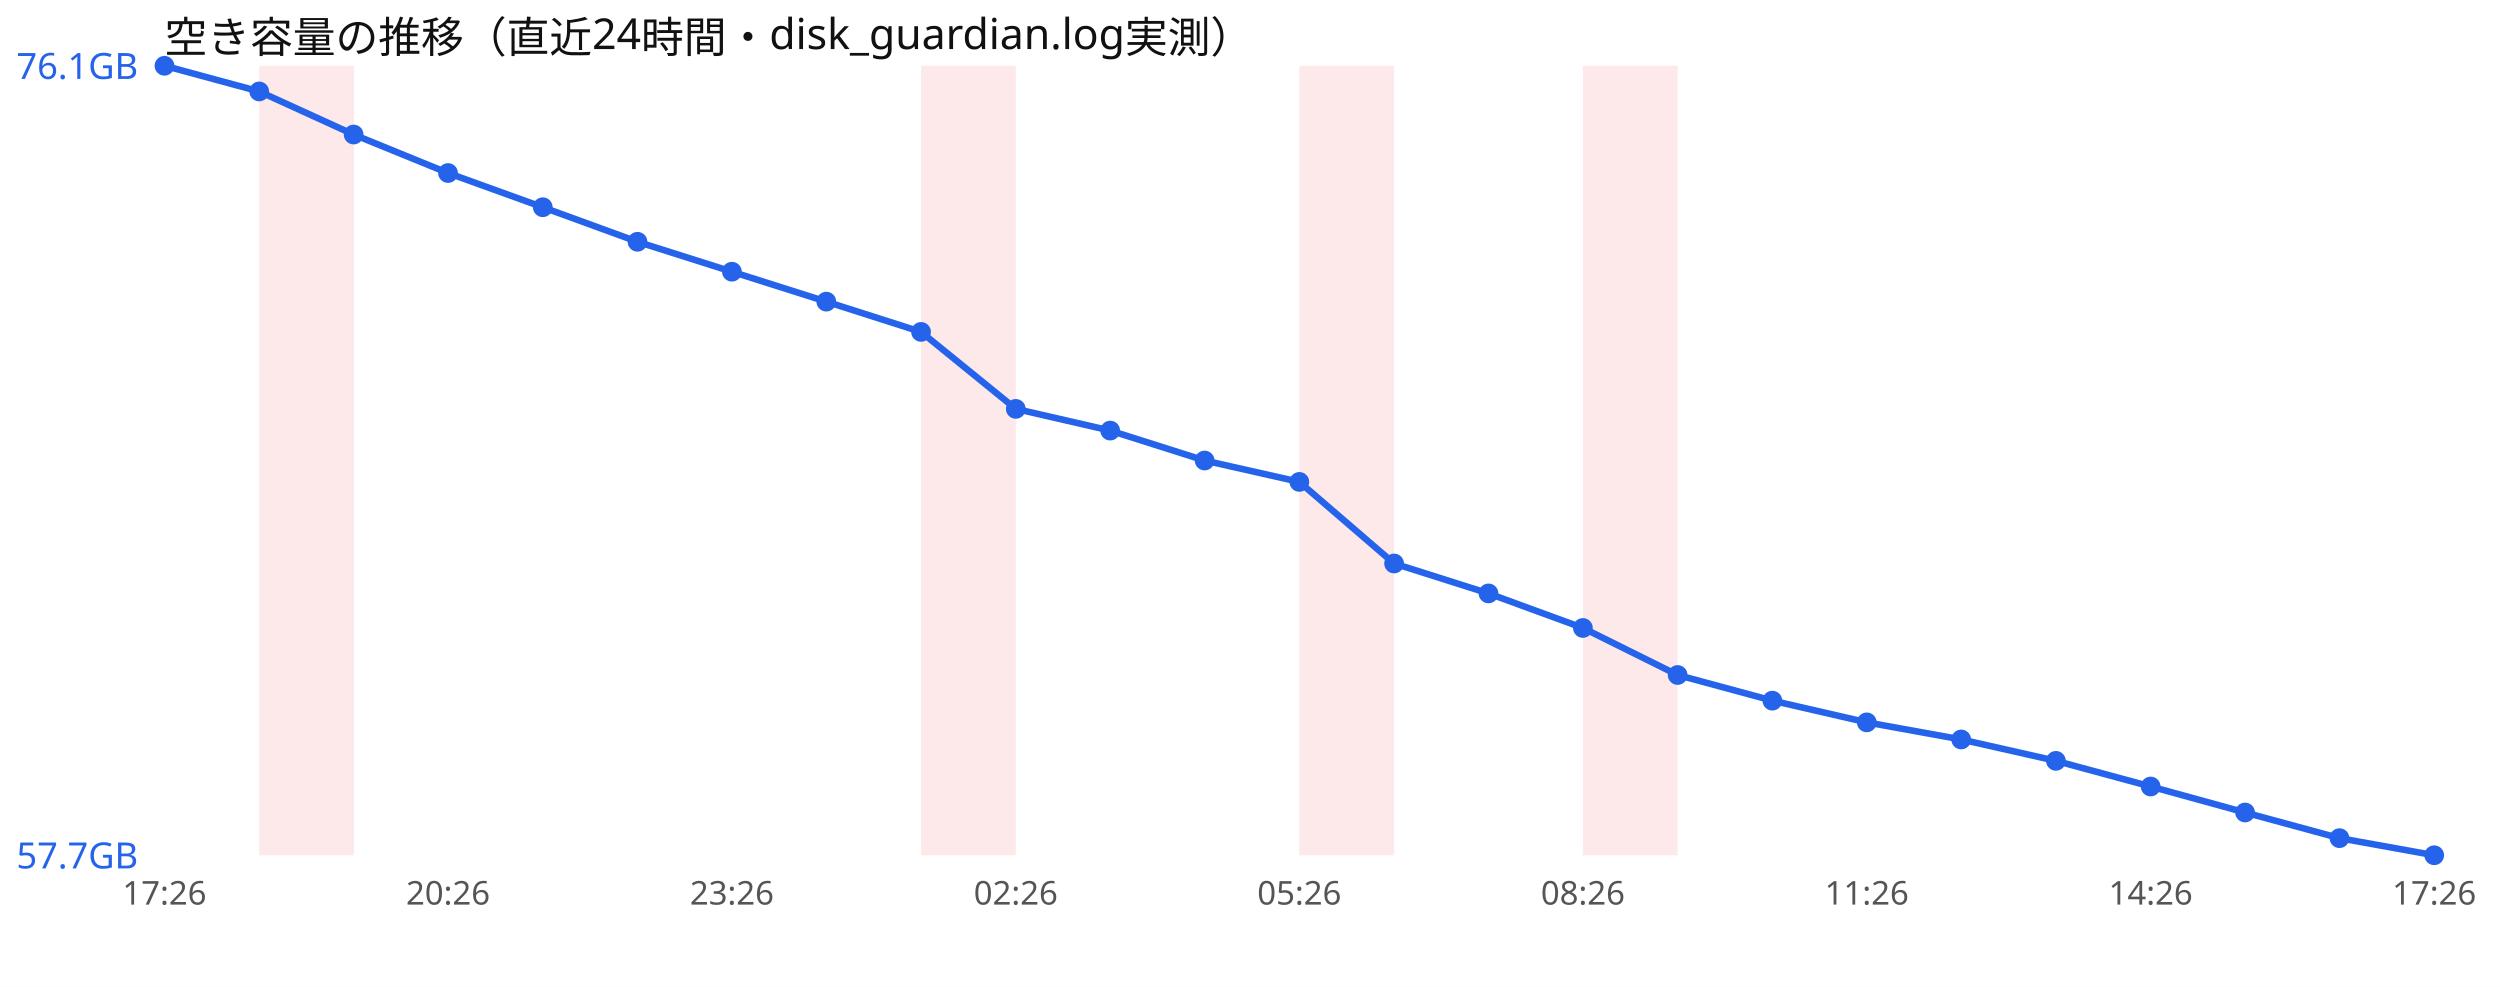
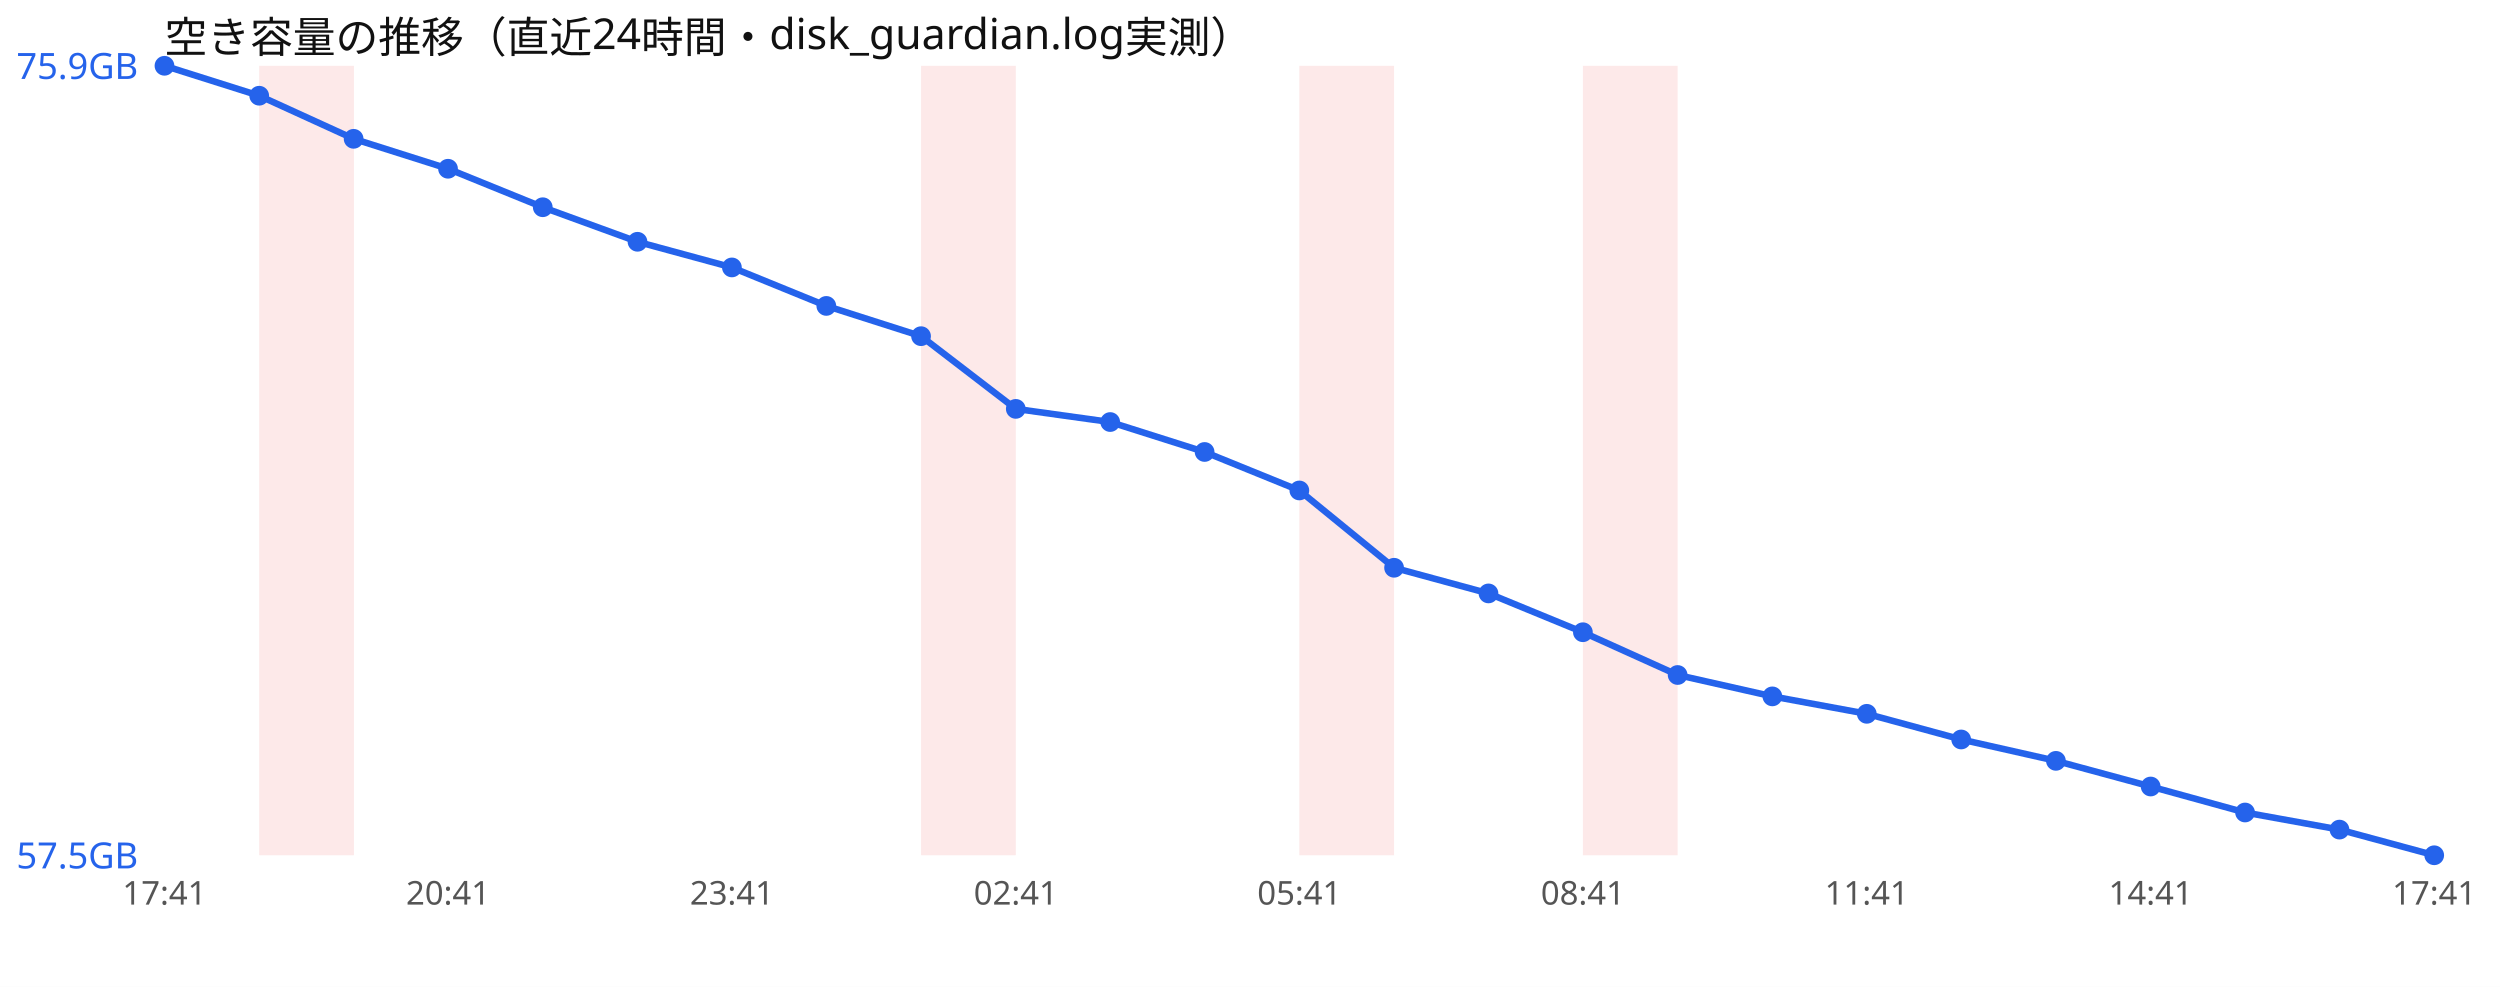
<svg xmlns="http://www.w3.org/2000/svg" width="760" height="300" viewBox="0 0 760 300" font-family="sans-serif">
  <rect width="760" height="300" fill="#ffffff" />
  <text x="50" y="16" font-size="13" fill="#111">空き容量の推移（直近24時間・disk_guardian.log実測）</text>
  <rect x="78.8" y="20" width="28.8" height="240" fill="#ef4444" opacity="0.12" />
  <rect x="280.0" y="20" width="28.8" height="240" fill="#ef4444" opacity="0.12" />
  <rect x="395.0" y="20" width="28.8" height="240" fill="#ef4444" opacity="0.12" />
  <rect x="481.2" y="20" width="28.8" height="240" fill="#ef4444" opacity="0.12" />
-   <polyline points="50.0,20.0 78.8,27.8 107.5,40.9 136.2,52.6 165.0,63.0 193.8,73.5 222.5,82.6 251.2,91.7 280.0,100.9 308.8,124.3 337.5,130.9 366.2,140.0 395.0,146.5 423.8,171.3 452.5,180.4 481.2,190.9 510.0,205.2 538.8,213.0 567.5,219.6 596.2,224.8 625.0,231.3 653.8,239.1 682.5,247.0 711.2,254.8 740.0,260.0" fill="none" stroke="#2563eb" stroke-width="2" />
+   <polyline points="50.0,20.0 78.8,29.1 107.5,42.2 136.2,51.3 165.0,63.0 193.8,73.5 222.5,81.3 251.2,93.0 280.0,102.2 308.8,124.3 337.5,128.3 366.2,137.4 395.0,149.1 423.8,172.6 452.5,180.4 481.2,192.2 510.0,205.2 538.8,211.7 567.5,217.0 596.2,224.8 625.0,231.3 653.8,239.1 682.5,247.0 711.2,252.2 740.0,260.0" fill="none" stroke="#2563eb" stroke-width="2" />
  <circle cx="50.0" cy="20.0" r="3" fill="#2563eb" />
-   <circle cx="78.8" cy="27.8" r="3" fill="#2563eb" />
-   <circle cx="107.5" cy="40.9" r="3" fill="#2563eb" />
-   <circle cx="136.2" cy="52.6" r="3" fill="#2563eb" />
+   <circle cx="78.8" cy="29.1" r="3" fill="#2563eb" />
+   <circle cx="107.5" cy="42.2" r="3" fill="#2563eb" />
+   <circle cx="136.2" cy="51.3" r="3" fill="#2563eb" />
  <circle cx="165.0" cy="63.0" r="3" fill="#2563eb" />
  <circle cx="193.8" cy="73.5" r="3" fill="#2563eb" />
-   <circle cx="222.5" cy="82.6" r="3" fill="#2563eb" />
-   <circle cx="251.2" cy="91.7" r="3" fill="#2563eb" />
-   <circle cx="280.0" cy="100.9" r="3" fill="#2563eb" />
+   <circle cx="222.5" cy="81.3" r="3" fill="#2563eb" />
+   <circle cx="251.2" cy="93.0" r="3" fill="#2563eb" />
+   <circle cx="280.0" cy="102.2" r="3" fill="#2563eb" />
  <circle cx="308.8" cy="124.3" r="3" fill="#2563eb" />
-   <circle cx="337.5" cy="130.9" r="3" fill="#2563eb" />
-   <circle cx="366.2" cy="140.0" r="3" fill="#2563eb" />
-   <circle cx="395.0" cy="146.5" r="3" fill="#2563eb" />
-   <circle cx="423.8" cy="171.3" r="3" fill="#2563eb" />
+   <circle cx="337.5" cy="128.3" r="3" fill="#2563eb" />
+   <circle cx="366.2" cy="137.4" r="3" fill="#2563eb" />
+   <circle cx="395.0" cy="149.1" r="3" fill="#2563eb" />
+   <circle cx="423.8" cy="172.6" r="3" fill="#2563eb" />
  <circle cx="452.5" cy="180.4" r="3" fill="#2563eb" />
-   <circle cx="481.2" cy="190.9" r="3" fill="#2563eb" />
+   <circle cx="481.2" cy="192.2" r="3" fill="#2563eb" />
  <circle cx="510.0" cy="205.2" r="3" fill="#2563eb" />
-   <circle cx="538.8" cy="213.0" r="3" fill="#2563eb" />
-   <circle cx="567.5" cy="219.6" r="3" fill="#2563eb" />
+   <circle cx="538.8" cy="211.7" r="3" fill="#2563eb" />
+   <circle cx="567.5" cy="217.0" r="3" fill="#2563eb" />
  <circle cx="596.2" cy="224.8" r="3" fill="#2563eb" />
  <circle cx="625.0" cy="231.3" r="3" fill="#2563eb" />
  <circle cx="653.8" cy="239.1" r="3" fill="#2563eb" />
  <circle cx="682.5" cy="247.0" r="3" fill="#2563eb" />
-   <circle cx="711.2" cy="254.8" r="3" fill="#2563eb" />
+   <circle cx="711.2" cy="252.2" r="3" fill="#2563eb" />
  <circle cx="740.0" cy="260.0" r="3" fill="#2563eb" />
-   <text x="5" y="24.0" font-size="11" fill="#2563eb">76.1GB</text>
-   <text x="5" y="264.0" font-size="11" fill="#2563eb">57.7GB</text>
-   <text x="50.0" y="275" font-size="10" fill="#555" text-anchor="middle">17:26</text>
-   <text x="136.2" y="275" font-size="10" fill="#555" text-anchor="middle">20:26</text>
-   <text x="222.5" y="275" font-size="10" fill="#555" text-anchor="middle">23:26</text>
-   <text x="308.8" y="275" font-size="10" fill="#555" text-anchor="middle">02:26</text>
-   <text x="395.0" y="275" font-size="10" fill="#555" text-anchor="middle">05:26</text>
-   <text x="481.2" y="275" font-size="10" fill="#555" text-anchor="middle">08:26</text>
-   <text x="567.5" y="275" font-size="10" fill="#555" text-anchor="middle">11:26</text>
-   <text x="653.8" y="275" font-size="10" fill="#555" text-anchor="middle">14:26</text>
-   <text x="740.0" y="275" font-size="10" fill="#555" text-anchor="middle">17:26</text>
+   <text x="5" y="24.0" font-size="11" fill="#2563eb">75.9GB</text>
+   <text x="5" y="264.0" font-size="11" fill="#2563eb">57.5GB</text>
+   <text x="50.0" y="275" font-size="10" fill="#555" text-anchor="middle">17:41</text>
+   <text x="136.2" y="275" font-size="10" fill="#555" text-anchor="middle">20:41</text>
+   <text x="222.5" y="275" font-size="10" fill="#555" text-anchor="middle">23:41</text>
+   <text x="308.8" y="275" font-size="10" fill="#555" text-anchor="middle">02:41</text>
+   <text x="395.0" y="275" font-size="10" fill="#555" text-anchor="middle">05:41</text>
+   <text x="481.2" y="275" font-size="10" fill="#555" text-anchor="middle">08:41</text>
+   <text x="567.5" y="275" font-size="10" fill="#555" text-anchor="middle">11:41</text>
+   <text x="653.8" y="275" font-size="10" fill="#555" text-anchor="middle">14:41</text>
+   <text x="740.0" y="275" font-size="10" fill="#555" text-anchor="middle">17:41</text>
</svg>
